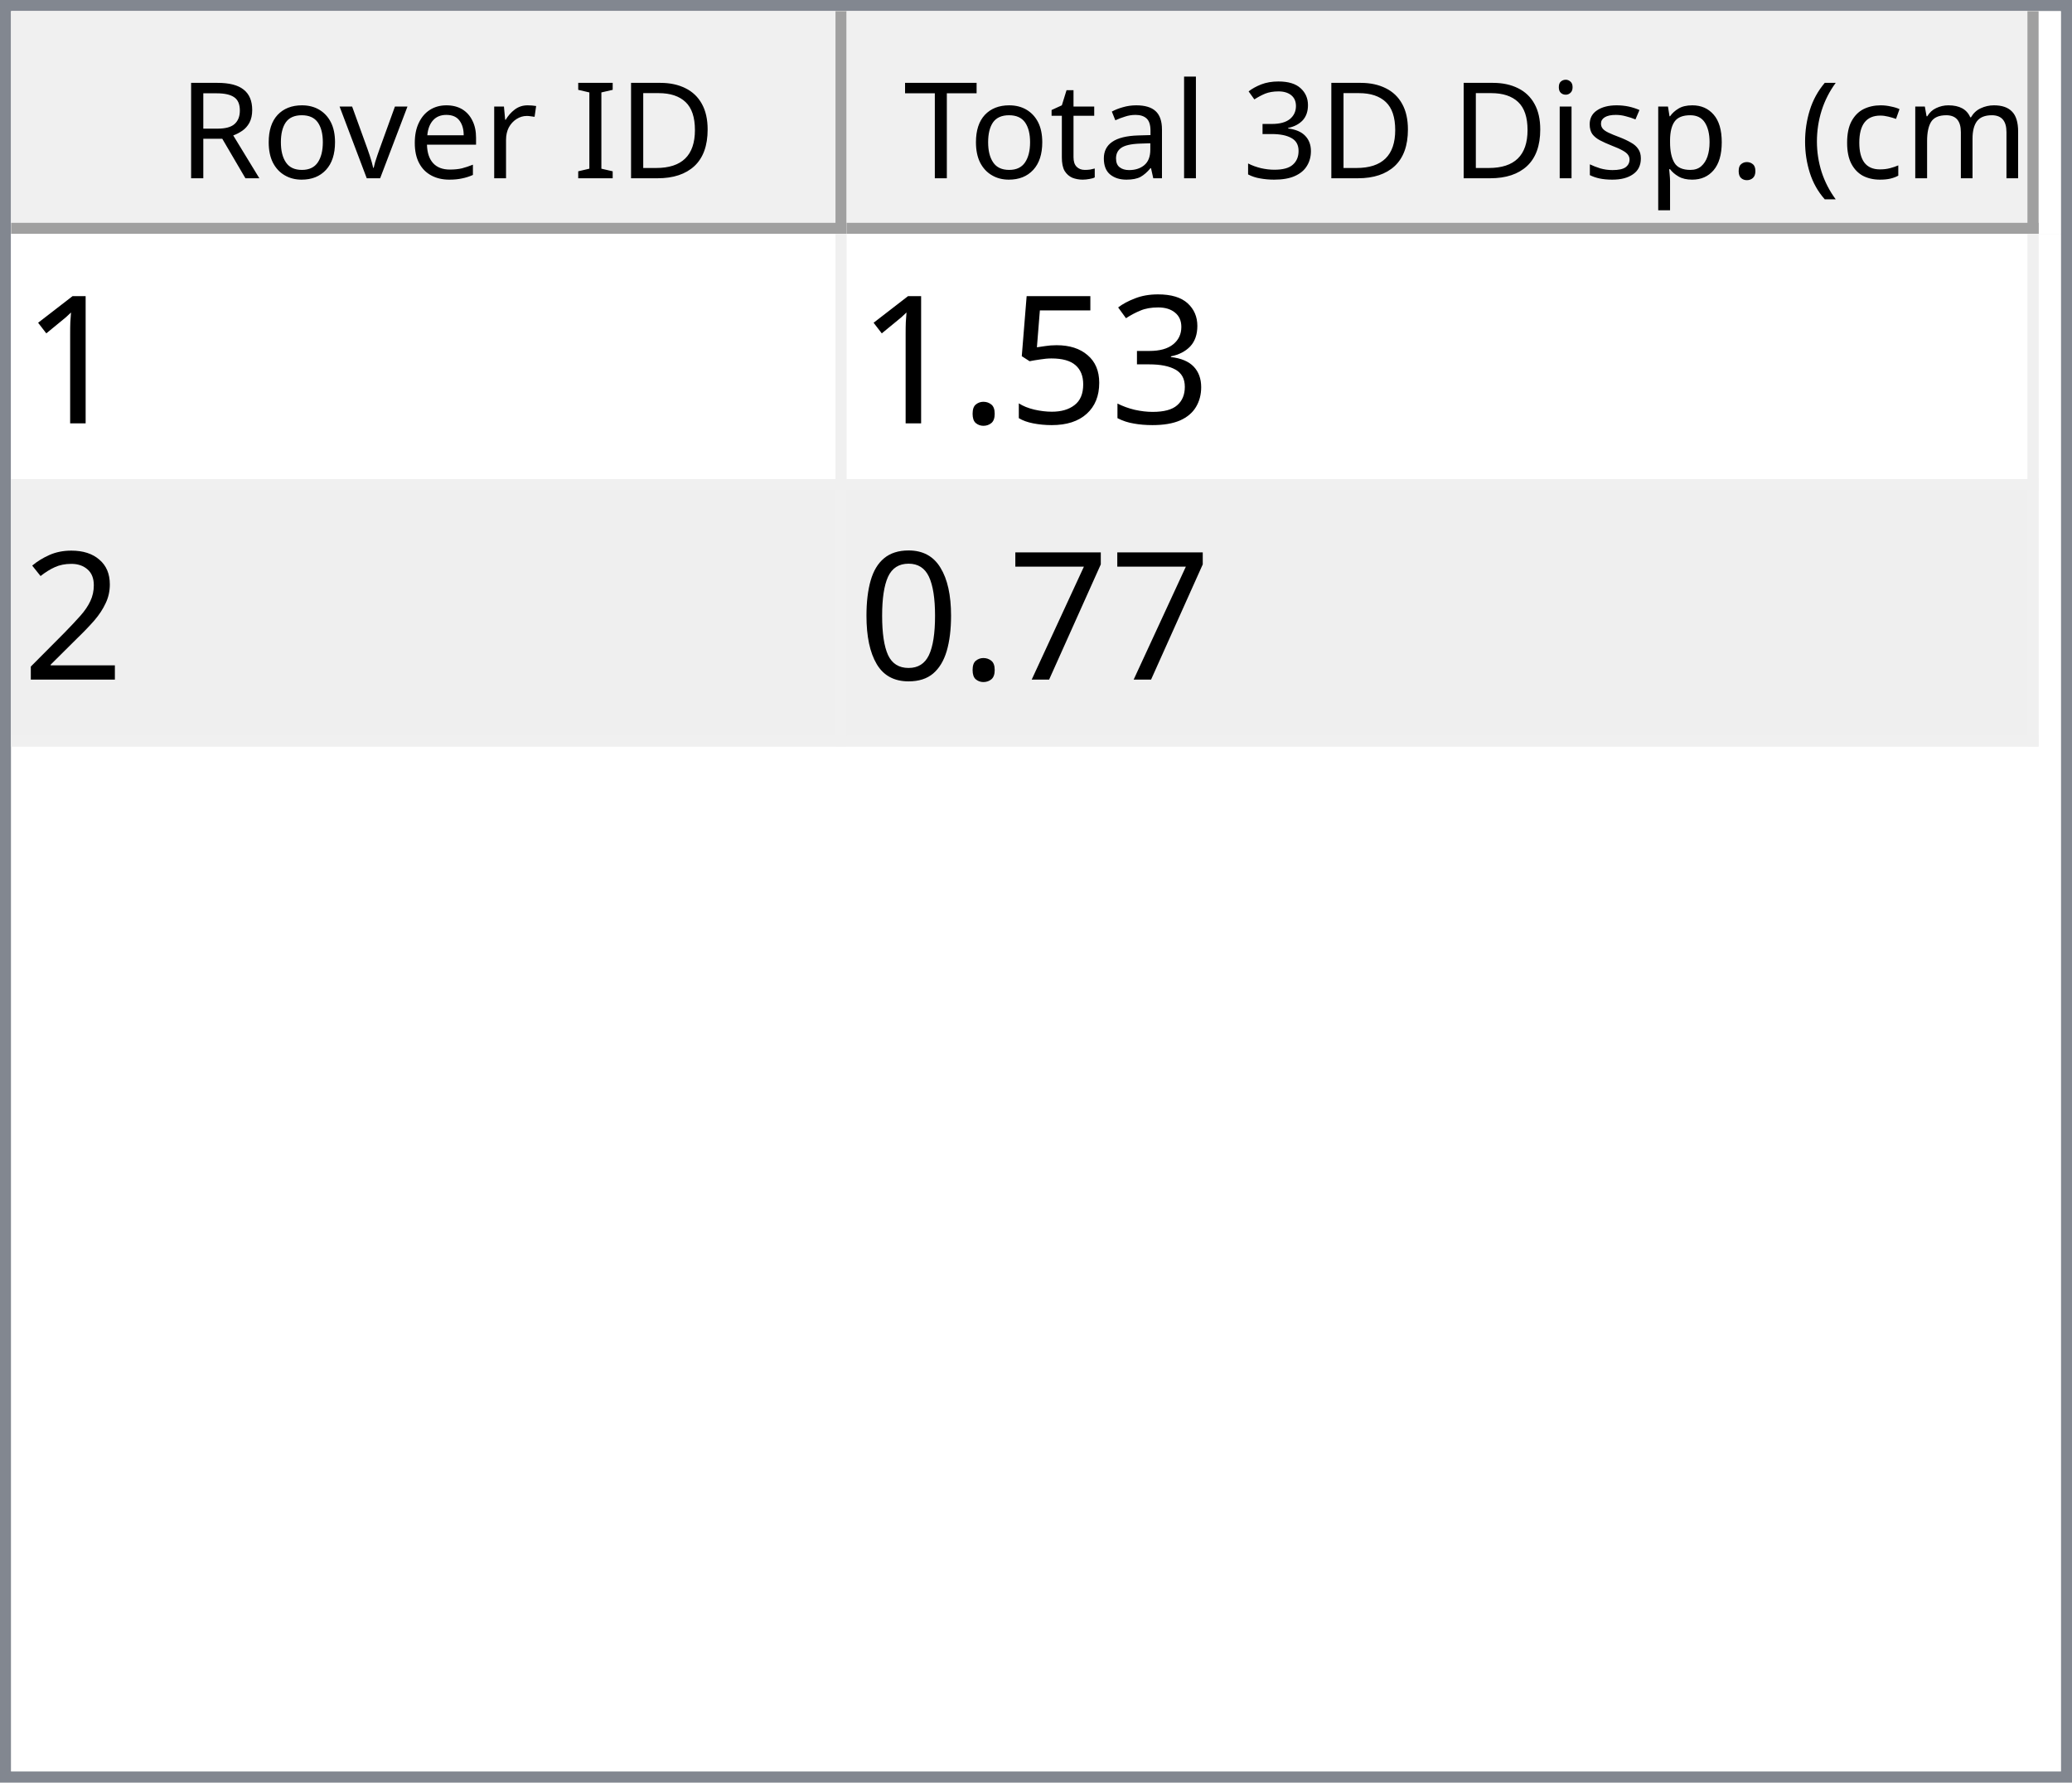
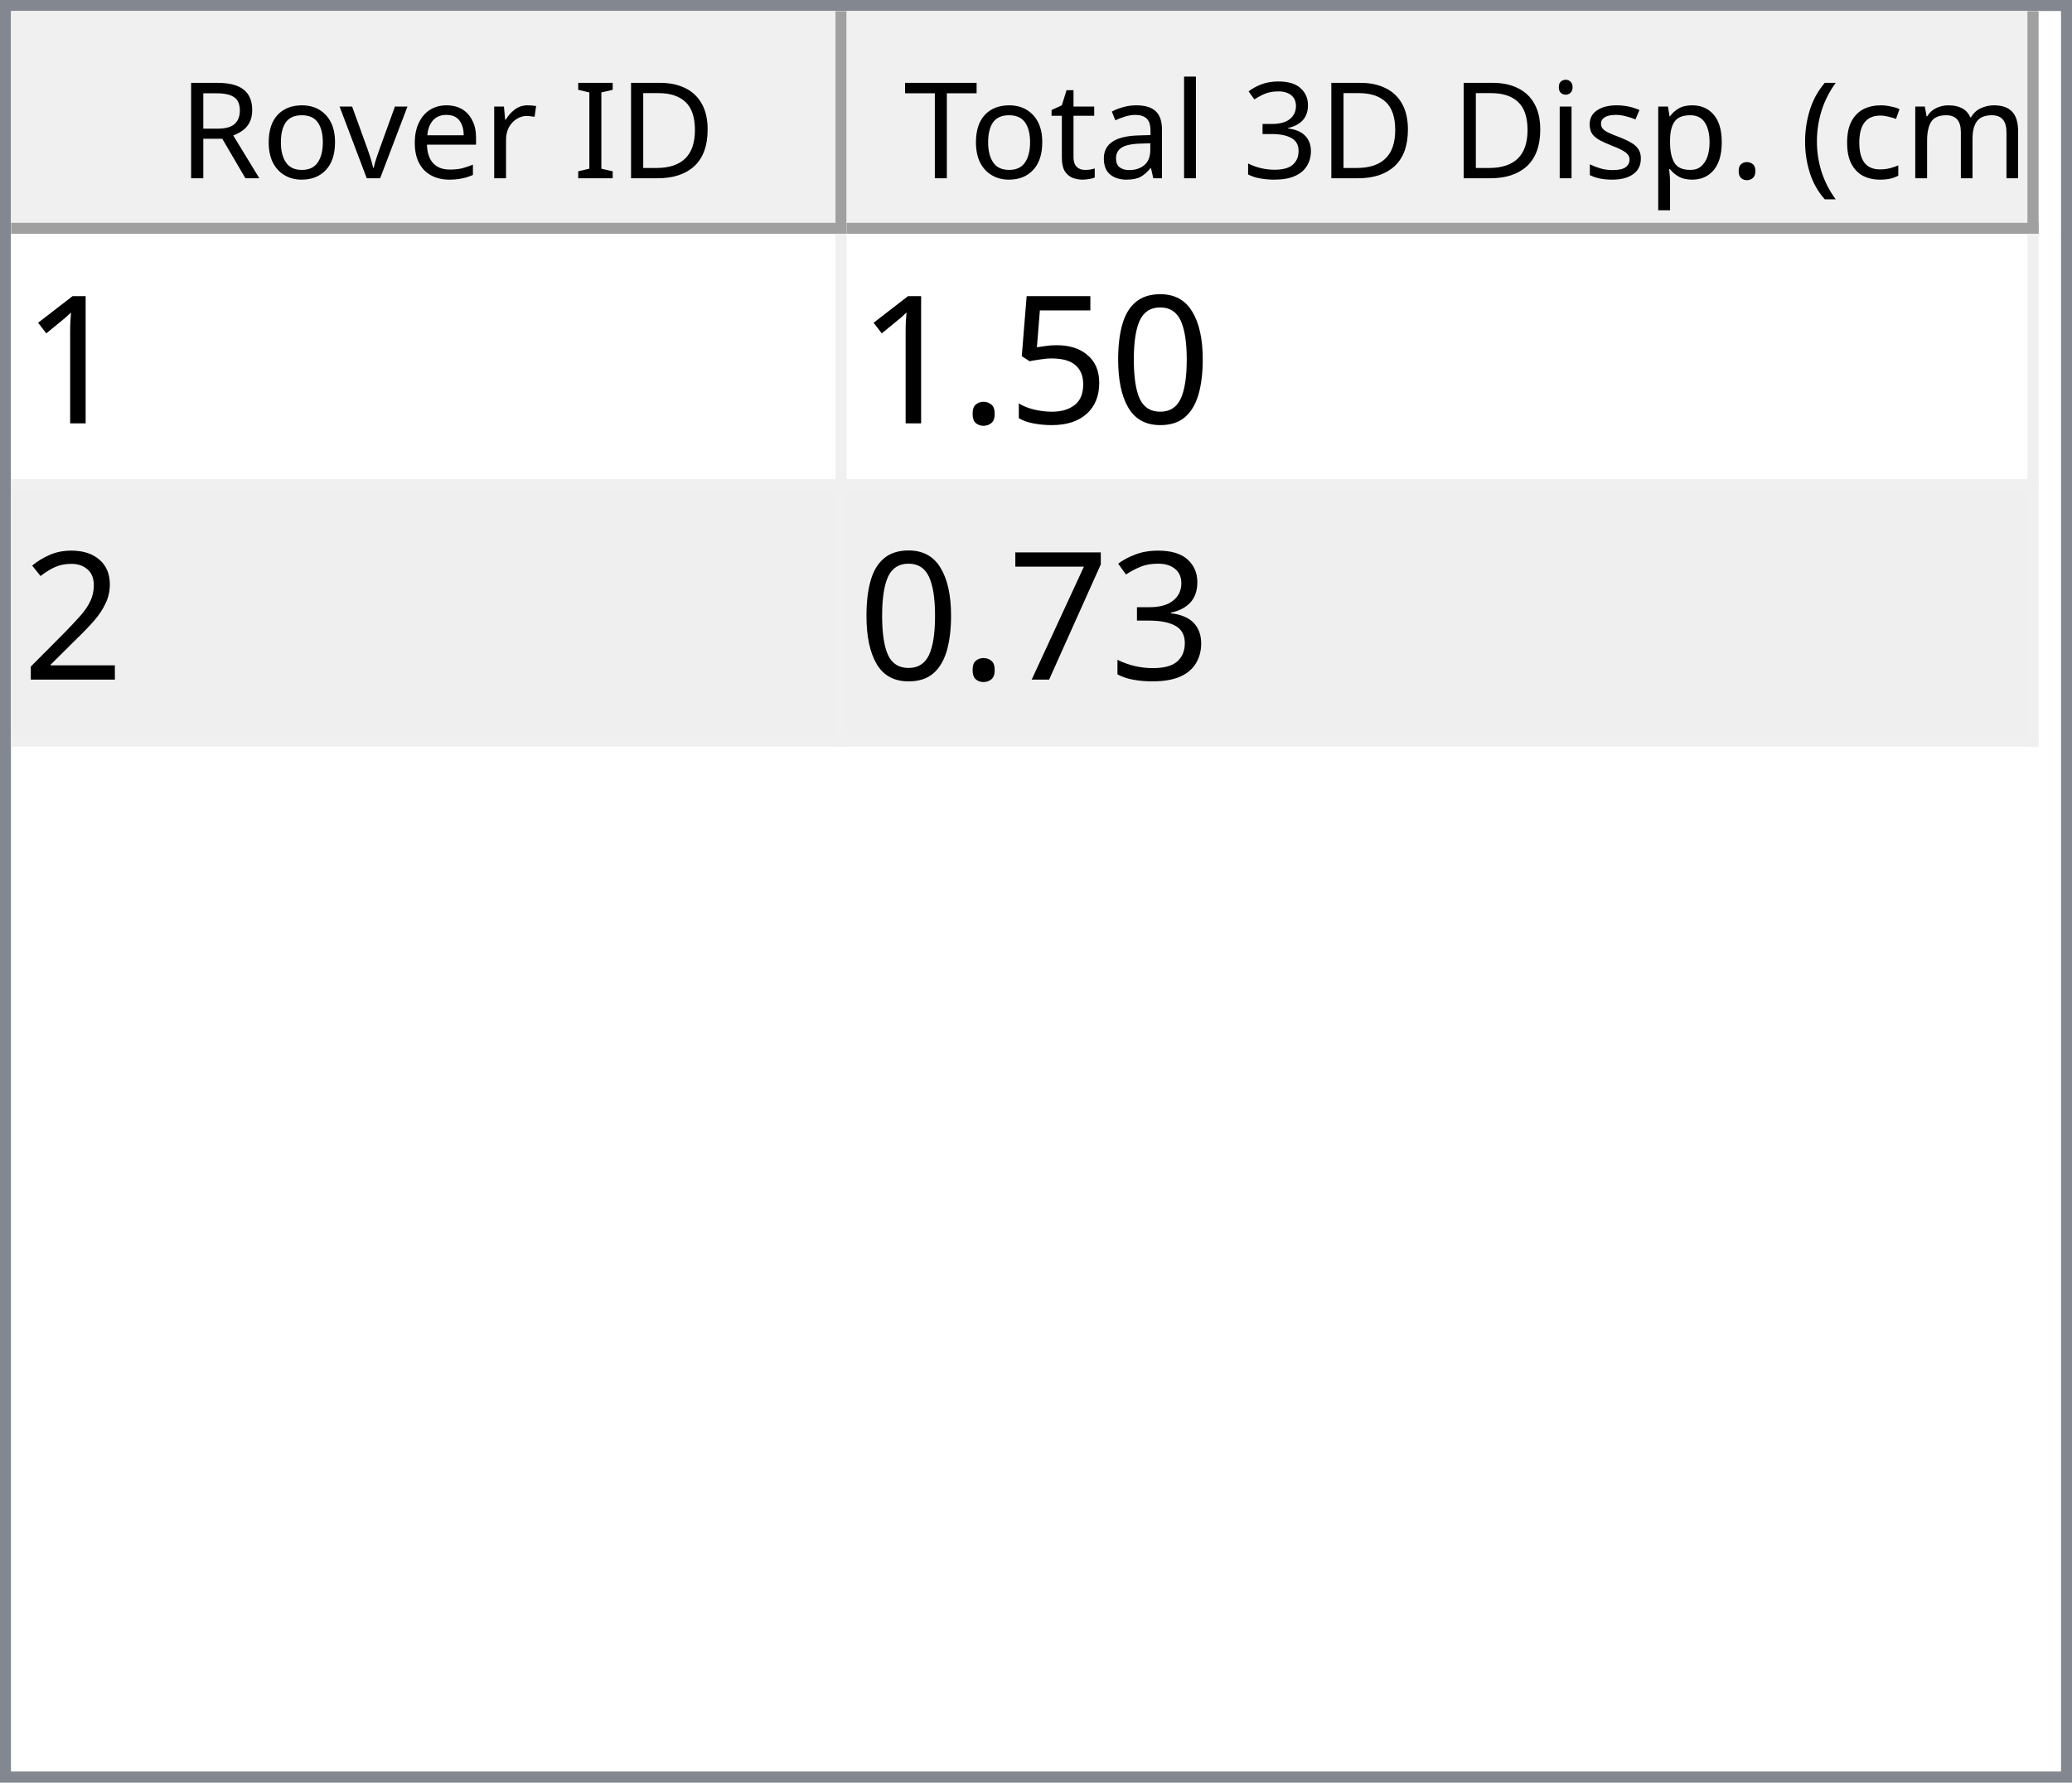
<svg xmlns="http://www.w3.org/2000/svg" style="fill-opacity:1; color-rendering:auto; color-interpolation:auto; text-rendering:auto; stroke:black; stroke-linecap:square; stroke-miterlimit:10; shape-rendering:auto; stroke-opacity:1; fill:black; stroke-dasharray:none; font-weight:normal; stroke-width:1; font-family:'Dialog'; font-style:normal; stroke-linejoin:miter; font-size:12px; stroke-dashoffset:0; image-rendering:auto;" width="186" height="160">
  <defs id="genericDefs" />
  <g>
    <defs id="defs1">
      <clipPath clipPathUnits="userSpaceOnUse" id="clipPath1">
        <path d="M0 0 L186 0 L186 160 L0 160 L0 0 Z" />
      </clipPath>
      <clipPath clipPathUnits="userSpaceOnUse" id="clipPath2">
        <path d="M0 0 L0 160 L186 160 L186 0 Z" />
      </clipPath>
      <clipPath clipPathUnits="userSpaceOnUse" id="clipPath3">
        <path d="M0 0 L0 20 L184 20 L184 0 Z" />
      </clipPath>
      <clipPath clipPathUnits="userSpaceOnUse" id="clipPath4">
        <path d="M0 0 L0 20 L75 20 L75 0 Z" />
      </clipPath>
      <clipPath clipPathUnits="userSpaceOnUse" id="clipPath5">
        <path d="M1 1 L1 19 L74 19 L74 1 Z" />
      </clipPath>
      <clipPath clipPathUnits="userSpaceOnUse" id="clipPath6">
        <path d="M0 0 L0 18 L73 18 L73 0 Z" />
      </clipPath>
      <clipPath clipPathUnits="userSpaceOnUse" id="clipPath7">
        <path d="M-0.5 -0.5 L-0.5 19.5 L74.5 19.5 L74.5 -0.5 Z" />
      </clipPath>
      <clipPath clipPathUnits="userSpaceOnUse" id="clipPath8">
        <path d="M0 0 L0 20 L107 20 L107 0 Z" />
      </clipPath>
      <clipPath clipPathUnits="userSpaceOnUse" id="clipPath9">
        <path d="M1 1 L1 19 L106 19 L106 1 Z" />
      </clipPath>
      <clipPath clipPathUnits="userSpaceOnUse" id="clipPath10">
        <path d="M0 0 L0 18 L105 18 L105 0 Z" />
      </clipPath>
      <clipPath clipPathUnits="userSpaceOnUse" id="clipPath11">
        <path d="M-0.5 -0.5 L-0.5 19.5 L106.5 19.5 L106.5 -0.5 Z" />
      </clipPath>
      <clipPath clipPathUnits="userSpaceOnUse" id="clipPath12">
        <path d="M0 0 L0 138 L184 138 L184 0 Z" />
      </clipPath>
      <clipPath clipPathUnits="userSpaceOnUse" id="clipPath13">
        <path d="M0 0 L0 46 L182 46 L182 0 Z" />
      </clipPath>
      <clipPath clipPathUnits="userSpaceOnUse" id="clipPath14">
        <path d="M-0.5 -0.5 L-0.5 45.5 L181.5 45.5 L181.5 -0.5 Z" />
      </clipPath>
      <clipPath clipPathUnits="userSpaceOnUse" id="clipPath15">
        <path d="M0 0 L0 22 L74 22 L74 0 Z" />
      </clipPath>
      <clipPath clipPathUnits="userSpaceOnUse" id="clipPath16">
        <path d="M0 0 L0 22 L106 22 L106 0 Z" />
      </clipPath>
      <font horiz-adv-x="64.551" id="font1">
        <font-face ascent="107.91" descent="25.098" units-per-em="100" style="font-style:normal; font-family:Segoe UI; font-weight:normal;" />
        <missing-glyph horiz-adv-x="64.551" d="M8.109 0 L8.109 68.266 L56.453 68.266 L56.453 0 L8.109 0 ZM15.328 7.234 L49.219 7.234 L49.219 61.031 L15.328 61.031 L15.328 7.234 Z" />
        <glyph unicode="D" horiz-adv-x="70.117" d="M9.188 0 L9.188 70.016 L28.516 70.016 Q65.531 70.016 65.531 35.891 Q65.531 19.672 55.25 9.836 Q44.969 0 27.734 0 L9.188 0 ZM17.391 62.594 L17.391 7.422 L27.828 7.422 Q41.609 7.422 49.273 14.797 Q56.938 22.172 56.938 35.688 Q56.938 62.594 28.328 62.594 L17.391 62.594 Z" />
        <glyph unicode="I" horiz-adv-x="26.611" d="M17.391 0 L9.188 0 L9.188 70.016 L17.391 70.016 L17.391 0 Z" />
        <glyph unicode=" " horiz-adv-x="27.393" d="" />
        <glyph unicode="r" horiz-adv-x="34.766" d="M34.188 41.891 Q32.078 43.5 28.125 43.5 Q23 43.5 19.555 38.672 Q16.109 33.844 16.109 25.484 L16.109 0 L8.109 0 L8.109 50 L16.109 50 L16.109 39.703 L16.312 39.703 Q18.016 44.969 21.531 47.922 Q25.047 50.875 29.391 50.875 Q32.516 50.875 34.188 50.203 L34.188 41.891 Z" />
        <glyph unicode="e" horiz-adv-x="52.295" d="M48.297 23 L12.984 23 Q13.188 14.656 17.484 10.109 Q21.781 5.562 29.297 5.562 Q37.75 5.562 44.828 11.141 L44.828 3.609 Q38.234 -1.172 27.391 -1.172 Q16.797 -1.172 10.742 5.641 Q4.688 12.453 4.688 24.812 Q4.688 36.469 11.305 43.82 Q17.922 51.172 27.734 51.172 Q37.547 51.172 42.922 44.828 Q48.297 38.484 48.297 27.203 L48.297 23 ZM40.094 29.781 Q40.047 36.719 36.75 40.578 Q33.453 44.438 27.594 44.438 Q21.922 44.438 17.969 40.383 Q14.016 36.328 13.094 29.781 L40.094 29.781 Z" />
        <glyph unicode="v" horiz-adv-x="47.9" d="M47.406 50 L27.484 0 L19.625 0 L0.688 50 L9.469 50 L22.172 13.672 Q23.578 9.672 23.922 6.688 L24.125 6.688 Q24.609 10.453 25.688 13.484 L38.969 50 L47.406 50 Z" />
        <glyph unicode="o" horiz-adv-x="58.594" d="M29 -1.172 Q17.922 -1.172 11.305 5.836 Q4.688 12.844 4.688 24.422 Q4.688 37.016 11.57 44.094 Q18.453 51.172 30.172 51.172 Q41.359 51.172 47.633 44.289 Q53.906 37.406 53.906 25.203 Q53.906 13.234 47.141 6.031 Q40.375 -1.172 29 -1.172 ZM29.594 44.438 Q21.875 44.438 17.383 39.188 Q12.891 33.938 12.891 24.703 Q12.891 15.828 17.43 10.695 Q21.969 5.562 29.594 5.562 Q37.359 5.562 41.531 10.594 Q45.703 15.625 45.703 24.906 Q45.703 34.281 41.531 39.359 Q37.359 44.438 29.594 44.438 Z" />
        <glyph unicode="R" horiz-adv-x="59.814" d="M59.375 0 L49.609 0 L37.891 19.625 Q36.281 22.359 34.766 24.289 Q33.25 26.219 31.664 27.438 Q30.078 28.656 28.25 29.219 Q26.422 29.781 24.125 29.781 L17.391 29.781 L17.391 0 L9.188 0 L9.188 70.016 L30.078 70.016 Q34.672 70.016 38.555 68.867 Q42.438 67.719 45.289 65.375 Q48.141 63.031 49.758 59.547 Q51.375 56.062 51.375 51.375 Q51.375 47.703 50.273 44.656 Q49.172 41.609 47.148 39.211 Q45.125 36.812 42.266 35.133 Q39.406 33.453 35.844 32.516 L35.844 32.328 Q37.594 31.547 38.891 30.547 Q40.188 29.547 41.359 28.18 Q42.531 26.812 43.68 25.078 Q44.828 23.344 46.234 21.047 L59.375 0 ZM17.391 62.594 L17.391 37.203 L28.516 37.203 Q31.594 37.203 34.203 38.133 Q36.812 39.062 38.719 40.797 Q40.625 42.531 41.703 45.047 Q42.781 47.562 42.781 50.688 Q42.781 56.297 39.141 59.445 Q35.5 62.594 28.609 62.594 L17.391 62.594 Z" />
        <glyph unicode=")" horiz-adv-x="30.176" d="M8.297 -15.922 L1.172 -15.922 Q16.406 2.344 16.406 26.812 Q16.406 51.469 1.078 70.016 L8.297 70.016 Q23.531 52.156 23.531 26.703 Q23.531 1.375 8.297 -15.922 Z" />
        <glyph unicode="m" horiz-adv-x="86.133" d="M79.109 0 L71.094 0 L71.094 28.719 Q71.094 37.016 68.531 40.727 Q65.969 44.438 59.906 44.438 Q54.781 44.438 51.195 39.75 Q47.609 35.062 47.609 28.516 L47.609 0 L39.594 0 L39.594 29.688 Q39.594 44.438 28.219 44.438 Q22.953 44.438 19.531 40.016 Q16.109 35.594 16.109 28.516 L16.109 0 L8.109 0 L8.109 50 L16.109 50 L16.109 42.094 L16.312 42.094 Q21.625 51.172 31.844 51.172 Q36.969 51.172 40.773 48.312 Q44.578 45.453 46 40.828 Q51.562 51.172 62.594 51.172 Q79.109 51.172 79.109 30.812 L79.109 0 Z" />
        <glyph unicode="c" horiz-adv-x="46.191" d="M42.188 2.297 Q36.422 -1.172 28.516 -1.172 Q17.828 -1.172 11.258 5.789 Q4.688 12.75 4.688 23.828 Q4.688 36.188 11.766 43.68 Q18.844 51.172 30.672 51.172 Q37.25 51.172 42.281 48.734 L42.281 40.531 Q36.719 44.438 30.375 44.438 Q22.703 44.438 17.797 38.945 Q12.891 33.453 12.891 24.516 Q12.891 15.719 17.508 10.641 Q22.125 5.562 29.891 5.562 Q36.422 5.562 42.188 9.906 L42.188 2.297 Z" />
        <glyph unicode="(" horiz-adv-x="30.176" d="M29.109 -15.922 L21.969 -15.922 Q6.844 1.375 6.844 26.703 Q6.844 52.156 21.969 70.016 L29.203 70.016 Q13.875 51.469 13.875 26.812 Q13.875 2.344 29.109 -15.922 Z" />
        <glyph unicode="." horiz-adv-x="21.68" d="M10.891 -1.078 Q8.641 -1.078 7.055 0.539 Q5.469 2.156 5.469 4.391 Q5.469 6.641 7.055 8.273 Q8.641 9.906 10.891 9.906 Q13.188 9.906 14.797 8.273 Q16.406 6.641 16.406 4.391 Q16.406 2.156 14.797 0.539 Q13.188 -1.078 10.891 -1.078 Z" />
        <glyph unicode="p" horiz-adv-x="58.789" d="M16.312 7.234 L16.109 7.234 L16.109 -23 L8.109 -23 L8.109 50 L16.109 50 L16.109 41.219 L16.312 41.219 Q22.219 51.172 33.594 51.172 Q43.266 51.172 48.688 44.461 Q54.109 37.75 54.109 26.469 Q54.109 13.922 48 6.375 Q41.891 -1.172 31.297 -1.172 Q21.578 -1.172 16.312 7.234 ZM16.109 27.391 L16.109 20.406 Q16.109 14.203 20.141 9.883 Q24.172 5.562 30.375 5.562 Q37.641 5.562 41.773 11.133 Q45.906 16.703 45.906 26.609 Q45.906 34.969 42.047 39.703 Q38.188 44.438 31.594 44.438 Q24.609 44.438 20.359 39.578 Q16.109 34.719 16.109 27.391 Z" />
        <glyph unicode="s" horiz-adv-x="42.432" d="M5.078 1.812 L5.078 10.406 Q11.625 5.562 19.484 5.562 Q30.031 5.562 30.031 12.594 Q30.031 14.594 29.125 15.992 Q28.219 17.391 26.68 18.461 Q25.141 19.531 23.07 20.383 Q21 21.234 18.609 22.172 Q15.281 23.484 12.766 24.828 Q10.25 26.172 8.57 27.859 Q6.891 29.547 6.031 31.695 Q5.172 33.844 5.172 36.719 Q5.172 40.234 6.789 42.945 Q8.406 45.656 11.086 47.484 Q13.766 49.312 17.211 50.242 Q20.656 51.172 24.312 51.172 Q30.812 51.172 35.938 48.922 L35.938 40.828 Q30.422 44.438 23.25 44.438 Q21 44.438 19.195 43.922 Q17.391 43.406 16.094 42.477 Q14.797 41.547 14.086 40.258 Q13.375 38.969 13.375 37.406 Q13.375 35.453 14.086 34.133 Q14.797 32.812 16.164 31.789 Q17.531 30.766 19.484 29.938 Q21.438 29.109 23.922 28.125 Q27.25 26.859 29.883 25.516 Q32.516 24.172 34.375 22.484 Q36.234 20.797 37.234 18.602 Q38.234 16.406 38.234 13.375 Q38.234 9.672 36.602 6.938 Q34.969 4.203 32.234 2.398 Q29.5 0.594 25.93 -0.289 Q22.359 -1.172 18.453 -1.172 Q10.75 -1.172 5.078 1.812 Z" />
        <glyph unicode="i" horiz-adv-x="24.219" d="M12.203 62.703 Q10.062 62.703 8.547 64.164 Q7.031 65.625 7.031 67.875 Q7.031 70.125 8.547 71.609 Q10.062 73.094 12.203 73.094 Q14.406 73.094 15.945 71.609 Q17.484 70.125 17.484 67.875 Q17.484 65.719 15.945 64.211 Q14.406 62.703 12.203 62.703 ZM16.109 0 L8.109 0 L8.109 50 L16.109 50 L16.109 0 Z" />
        <glyph unicode="3" horiz-adv-x="53.906" d="M46.531 19.828 Q46.531 15.094 44.75 11.211 Q42.969 7.328 39.719 4.57 Q36.469 1.812 31.93 0.297 Q27.391 -1.219 21.922 -1.219 Q11.922 -1.219 6 2.594 L6 11.188 Q13.094 5.609 22.219 5.609 Q25.875 5.609 28.828 6.539 Q31.781 7.469 33.906 9.227 Q36.031 10.984 37.18 13.477 Q38.328 15.969 38.328 19.094 Q38.328 32.812 18.797 32.812 L12.984 32.812 L12.984 39.594 L18.5 39.594 Q35.797 39.594 35.797 52.484 Q35.797 64.406 22.609 64.406 Q15.188 64.406 8.688 59.422 L8.688 67.188 Q15.375 71.188 24.609 71.188 Q29 71.188 32.57 69.969 Q36.141 68.75 38.68 66.555 Q41.219 64.359 42.609 61.281 Q44 58.203 44 54.5 Q44 40.672 30.031 36.719 L30.031 36.531 Q33.594 36.141 36.625 34.797 Q39.656 33.453 41.852 31.305 Q44.047 29.156 45.289 26.25 Q46.531 23.344 46.531 19.828 Z" />
        <glyph unicode="l" horiz-adv-x="24.219" d="M16.109 0 L8.109 0 L8.109 74.031 L16.109 74.031 L16.109 0 Z" />
        <glyph unicode="a" horiz-adv-x="50.879" d="M43.891 0 L35.891 0 L35.891 7.812 L35.688 7.812 Q30.469 -1.172 20.312 -1.172 Q12.844 -1.172 8.617 2.781 Q4.391 6.734 4.391 13.281 Q4.391 27.297 20.906 29.594 L35.891 31.688 Q35.891 44.438 25.594 44.438 Q16.547 44.438 9.281 38.281 L9.281 46.484 Q16.656 51.172 26.266 51.172 Q43.891 51.172 43.891 32.516 L43.891 0 ZM35.891 25.297 L23.828 23.641 Q18.266 22.859 15.43 20.875 Q12.594 18.891 12.594 13.875 Q12.594 10.203 15.211 7.883 Q17.828 5.562 22.172 5.562 Q28.125 5.562 32.008 9.742 Q35.891 13.922 35.891 20.312 L35.891 25.297 Z" />
        <glyph unicode="t" horiz-adv-x="33.887" d="M31.297 0.484 Q28.469 -1.078 23.828 -1.078 Q10.688 -1.078 10.688 13.578 L10.688 43.172 L2.094 43.172 L2.094 50 L10.688 50 L10.688 62.203 L18.703 64.797 L18.703 50 L31.297 50 L31.297 43.172 L18.703 43.172 L18.703 14.984 Q18.703 9.969 20.414 7.82 Q22.125 5.672 26.078 5.672 Q29.109 5.672 31.297 7.328 L31.297 0.484 Z" />
        <glyph unicode="T" horiz-adv-x="52.393" d="M50.594 62.594 L30.375 62.594 L30.375 0 L22.172 0 L22.172 62.594 L2 62.594 L2 70.016 L50.594 70.016 L50.594 62.594 Z" />
      </font>
      <font horiz-adv-x="75.0" id="font2">
        <font-face ascent="100.537" descent="21.973" units-per-em="100" style="font-style:normal; font-family:sans-serif; font-weight:normal;" />
        <missing-glyph horiz-adv-x="75.0" d="M12.5 0 L12.5 62.5 L62.5 62.5 L62.5 0 L12.5 0 ZM14.062 1.562 L60.938 1.562 L60.938 60.938 L14.062 60.938 L14.062 1.562 Z" />
        <glyph unicode="1" horiz-adv-x="55.615" d="M37.25 0 L28.469 0 L28.469 56 Q25.297 52.984 20.141 49.953 Q14.984 46.922 10.891 45.406 L10.891 53.906 Q18.266 57.375 23.781 62.305 Q29.297 67.234 31.594 71.875 L37.25 71.875 L37.25 0 Z" />
-         <glyph unicode="3" horiz-adv-x="55.615" d="M4.203 18.891 L12.984 20.062 Q14.5 12.594 18.141 9.297 Q21.781 6 27 6 Q33.203 6 37.477 10.297 Q41.75 14.594 41.75 20.953 Q41.75 27 37.797 30.93 Q33.844 34.859 27.734 34.859 Q25.25 34.859 21.531 33.891 L22.516 41.609 Q23.391 41.5 23.922 41.5 Q29.547 41.5 34.039 44.43 Q38.531 47.359 38.531 53.469 Q38.531 58.297 35.258 61.477 Q31.984 64.656 26.812 64.656 Q21.688 64.656 18.266 61.43 Q14.844 58.203 13.875 51.766 L5.078 53.328 Q6.688 62.156 12.398 67.016 Q18.109 71.875 26.609 71.875 Q32.469 71.875 37.398 69.359 Q42.328 66.844 44.945 62.5 Q47.562 58.156 47.562 53.266 Q47.562 48.641 45.07 44.828 Q42.578 41.016 37.703 38.766 Q44.047 37.312 47.562 32.695 Q51.078 28.078 51.078 21.141 Q51.078 11.766 44.242 5.25 Q37.406 -1.266 26.953 -1.266 Q17.531 -1.266 11.305 4.352 Q5.078 9.969 4.203 18.891 Z" />
+         <glyph unicode="0" horiz-adv-x="55.615" d="M4.156 35.297 Q4.156 48 6.766 55.742 Q9.375 63.484 14.523 67.68 Q19.672 71.875 27.484 71.875 Q33.25 71.875 37.594 69.555 Q41.938 67.234 44.773 62.867 Q47.609 58.5 49.219 52.227 Q50.828 45.953 50.828 35.297 Q50.828 22.703 48.242 14.969 Q45.656 7.234 40.508 3.008 Q35.359 -1.219 27.484 -1.219 Q17.141 -1.219 11.234 6.203 Q4.156 15.141 4.156 35.297 ZM13.188 35.297 Q13.188 17.672 17.312 11.836 Q21.438 6 27.484 6 Q33.547 6 37.672 11.859 Q41.797 17.719 41.797 35.297 Q41.797 52.984 37.672 58.789 Q33.547 64.594 27.391 64.594 Q21.344 64.594 17.719 59.469 Q13.188 52.938 13.188 35.297 Z" />
        <glyph unicode="5" horiz-adv-x="55.615" d="M4.156 18.75 L13.375 19.531 Q14.406 12.797 18.141 9.398 Q21.875 6 27.156 6 Q33.5 6 37.891 10.789 Q42.281 15.578 42.281 23.484 Q42.281 31 38.062 35.352 Q33.844 39.703 27 39.703 Q22.75 39.703 19.336 37.773 Q15.922 35.844 13.969 32.766 L5.719 33.844 L12.641 70.609 L48.25 70.609 L48.25 62.203 L19.672 62.203 L15.828 42.969 Q22.266 47.469 29.344 47.469 Q38.719 47.469 45.164 40.969 Q51.609 34.469 51.609 24.266 Q51.609 14.547 45.953 7.469 Q39.062 -1.219 27.156 -1.219 Q17.391 -1.219 11.211 4.25 Q5.031 9.719 4.156 18.75 Z" />
        <glyph unicode="." horiz-adv-x="27.783" d="M9.078 0 L9.078 10.016 L19.094 10.016 L19.094 0 L9.078 0 Z" />
        <glyph unicode="2" horiz-adv-x="55.615" d="M50.344 8.453 L50.344 0 L3.031 0 Q2.938 3.172 4.047 6.109 Q5.859 10.938 9.836 15.625 Q13.812 20.312 21.344 26.469 Q33.016 36.031 37.117 41.625 Q41.219 47.219 41.219 52.203 Q41.219 57.422 37.477 61.008 Q33.734 64.594 27.734 64.594 Q21.391 64.594 17.578 60.789 Q13.766 56.984 13.719 50.25 L4.688 51.172 Q5.609 61.281 11.664 66.578 Q17.719 71.875 27.938 71.875 Q38.234 71.875 44.242 66.164 Q50.25 60.453 50.25 52 Q50.25 47.703 48.492 43.555 Q46.734 39.406 42.656 34.812 Q38.578 30.219 29.109 22.219 Q21.188 15.578 18.945 13.211 Q16.703 10.844 15.234 8.453 L50.344 8.453 Z" />
+         <glyph unicode="3" horiz-adv-x="55.615" d="M4.203 18.891 L12.984 20.062 Q14.5 12.594 18.141 9.297 Q21.781 6 27 6 Q33.203 6 37.477 10.297 Q41.75 14.594 41.75 20.953 Q41.75 27 37.797 30.93 Q33.844 34.859 27.734 34.859 Q25.25 34.859 21.531 33.891 L22.516 41.609 Q23.391 41.5 23.922 41.5 Q29.547 41.5 34.039 44.43 Q38.531 47.359 38.531 53.469 Q38.531 58.297 35.258 61.477 Q31.984 64.656 26.812 64.656 Q21.688 64.656 18.266 61.43 Q14.844 58.203 13.875 51.766 L5.078 53.328 Q6.688 62.156 12.398 67.016 Q18.109 71.875 26.609 71.875 Q32.469 71.875 37.398 69.359 Q42.328 66.844 44.945 62.5 Q47.562 58.156 47.562 53.266 Q47.562 48.641 45.07 44.828 Q42.578 41.016 37.703 38.766 Q44.047 37.312 47.562 32.695 Q51.078 28.078 51.078 21.141 Q51.078 11.766 44.242 5.25 Q37.406 -1.266 26.953 -1.266 Q17.531 -1.266 11.305 4.352 Q5.078 9.969 4.203 18.891 Z" />
        <glyph unicode="7" horiz-adv-x="55.615" d="M4.734 62.203 L4.734 70.656 L51.078 70.656 L51.078 63.812 Q44.234 56.547 37.523 44.484 Q30.812 32.422 27.156 19.672 Q24.516 10.688 23.781 0 L14.75 0 Q14.891 8.453 18.062 20.414 Q21.234 32.375 27.172 43.484 Q33.109 54.594 39.797 62.203 L4.734 62.203 Z" />
-         <glyph unicode="0" horiz-adv-x="55.615" d="M4.156 35.297 Q4.156 48 6.766 55.742 Q9.375 63.484 14.523 67.68 Q19.672 71.875 27.484 71.875 Q33.25 71.875 37.594 69.555 Q41.938 67.234 44.773 62.867 Q47.609 58.5 49.219 52.227 Q50.828 45.953 50.828 35.297 Q50.828 22.703 48.242 14.969 Q45.656 7.234 40.508 3.008 Q35.359 -1.219 27.484 -1.219 Q17.141 -1.219 11.234 6.203 Q4.156 15.141 4.156 35.297 ZM13.188 35.297 Q13.188 17.672 17.312 11.836 Q21.438 6 27.484 6 Q33.547 6 37.672 11.859 Q41.797 17.719 41.797 35.297 Q41.797 52.984 37.672 58.789 Q33.547 64.594 27.391 64.594 Q21.344 64.594 17.719 59.469 Q13.188 52.938 13.188 35.297 Z" />
      </font>
    </defs>
    <g style="fill:white; stroke:white;">
      <rect x="0" y="0" width="186" style="clip-path:url(#clipPath1); stroke:none;" height="160" />
    </g>
    <g style="fill:white; text-rendering:optimizeSpeed; color-rendering:optimizeSpeed; image-rendering:optimizeSpeed; shape-rendering:crispEdges; stroke:white; color-interpolation:sRGB;">
      <rect x="0" width="186" height="160" y="0" style="stroke:none;" />
      <path style="stroke:none;" d="M0 160 L186 160 L186 0 L0 0 Z" />
    </g>
    <g style="fill:rgb(240,240,240); font-family:'Segoe UI'; stroke:rgb(240,240,240);">
      <rect x="0" y="0" width="186" style="clip-path:url(#clipPath2); stroke:none;" height="160" />
    </g>
    <g style="fill:rgb(130,135,144); font-family:'Segoe UI'; stroke:rgb(130,135,144);">
      <path d="M0 0 L186 0 L186 160 L0 160 L0 0 ZM1 1 L185 1 L185 159 L1 159 L1 1 Z" style="fill-rule:evenodd; clip-path:url(#clipPath2); stroke:none;" />
    </g>
    <g style="fill:white; font-family:'Segoe UI'; stroke:white;" transform="translate(1,1)">
      <rect x="0" y="0" width="184" style="clip-path:url(#clipPath3); stroke:none;" height="20" />
    </g>
    <g style="fill:rgb(240,240,240); font-family:'Segoe UI'; stroke:rgb(240,240,240);" transform="translate(1,1)">
      <rect x="0" y="0" width="75" style="clip-path:url(#clipPath4); stroke:none;" height="20" />
    </g>
    <g style="font-family:'Segoe UI';" transform="translate(2,2)">
      <text x="14" xml:space="preserve" y="14" style="clip-path:url(#clipPath6); stroke:none;">Rover ID</text>
    </g>
    <g style="fill:rgb(160,160,160); font-family:'Segoe UI'; stroke:rgb(160,160,160); stroke-linejoin:bevel;" transform="translate(1.5,1.5)">
      <line x1="74" x2="74" y1="0" style="fill:none; clip-path:url(#clipPath7);" y2="19" />
    </g>
    <g style="fill:rgb(160,160,160); font-family:'Segoe UI'; stroke:rgb(160,160,160); stroke-linejoin:bevel;" transform="matrix(1,0,0,1,1,1) translate(0.5,0.5)">
      <line x1="0" x2="74" y1="19" style="fill:none; clip-path:url(#clipPath7);" y2="19" />
    </g>
    <g style="fill:rgb(240,240,240); font-family:'Segoe UI'; stroke:rgb(240,240,240);" transform="translate(76,1)">
      <rect x="0" y="0" width="107" style="clip-path:url(#clipPath8); stroke:none;" height="20" />
    </g>
    <g style="font-family:'Segoe UI';" transform="translate(77,2)">
      <text x="1" xml:space="preserve" y="14" style="clip-path:url(#clipPath10); stroke:none;"> Total 3D Disp. (cm)</text>
    </g>
    <g style="fill:rgb(160,160,160); font-family:'Segoe UI'; stroke:rgb(160,160,160); stroke-linejoin:bevel;" transform="translate(76.5,1.5)">
      <line x1="106" x2="106" y1="0" style="fill:none; clip-path:url(#clipPath11);" y2="19" />
    </g>
    <g style="fill:rgb(160,160,160); font-family:'Segoe UI'; stroke:rgb(160,160,160); stroke-linejoin:bevel;" transform="matrix(1,0,0,1,76,1) translate(0.5,0.5)">
      <line x1="0" x2="106" y1="19" style="fill:none; clip-path:url(#clipPath11);" y2="19" />
    </g>
    <g style="fill:white; font-family:'Segoe UI'; stroke:white;" transform="translate(1,21)">
      <rect x="0" y="0" width="184" style="clip-path:url(#clipPath12); stroke:none;" height="138" />
    </g>
    <g style="fill:rgb(240,240,240); font-size:16px; font-family:sans-serif; stroke:rgb(240,240,240);" transform="translate(1,21)">
      <rect x="0" y="0" width="182" style="clip-path:url(#clipPath13); stroke:none;" height="46" />
      <line transform="translate(0.5,0.5)" x1="0" x2="181" y1="22" style="clip-path:url(#clipPath14); fill:none; stroke-linejoin:bevel;" y2="22" />
    </g>
    <g transform="matrix(1,0,0,1,1,21) translate(0.5,0.5)" style="fill:rgb(240,240,240); font-size:16px; font-family:sans-serif; stroke:rgb(240,240,240); stroke-linejoin:bevel;">
      <line x1="0" x2="181" y1="45" style="fill:none; clip-path:url(#clipPath14);" y2="45" />
    </g>
    <g transform="matrix(1,0,0,1,1,21) translate(0.5,0.5)" style="fill:rgb(240,240,240); font-size:16px; font-family:sans-serif; stroke:rgb(240,240,240); stroke-linejoin:bevel;">
      <line x1="74" x2="74" y1="0" style="fill:none; clip-path:url(#clipPath14);" y2="45" />
    </g>
    <g transform="matrix(1,0,0,1,1,21) translate(0.5,0.5)" style="fill:rgb(240,240,240); font-size:16px; font-family:sans-serif; stroke:rgb(240,240,240); stroke-linejoin:bevel;">
      <line x1="181" x2="181" y1="0" style="fill:none; clip-path:url(#clipPath14);" y2="45" />
    </g>
    <g style="fill:white; font-size:16px; font-family:sans-serif; stroke:white;" transform="matrix(1,0,0,1,1,21)">
      <rect x="0" y="0" width="74" style="clip-path:url(#clipPath15); stroke:none;" height="22" />
      <text x="1" y="17" style="fill:black; clip-path:url(#clipPath15); stroke:none;" xml:space="preserve">1</text>
    </g>
    <g style="fill:white; font-size:16px; font-family:sans-serif; stroke:white;" transform="matrix(1,0,0,1,1,21) translate(75,0)">
      <rect x="0" y="0" width="106" style="clip-path:url(#clipPath16); stroke:none;" height="22" />
-       <text x="1" y="17" style="fill:black; clip-path:url(#clipPath16); stroke:none;" xml:space="preserve">1.53</text>
+       <text x="1" y="17" style="fill:black; clip-path:url(#clipPath16); stroke:none;" xml:space="preserve">1.50</text>
    </g>
    <g style="fill:rgb(239,239,239); font-size:16px; font-family:sans-serif; stroke:rgb(239,239,239);" transform="matrix(1,0,0,1,1,21) translate(0,23)">
      <rect x="0" y="0" width="74" style="clip-path:url(#clipPath15); stroke:none;" height="22" />
      <text x="1" y="17" style="fill:black; clip-path:url(#clipPath15); stroke:none;" xml:space="preserve">2</text>
    </g>
    <g style="fill:rgb(239,239,239); font-size:16px; font-family:sans-serif; stroke:rgb(239,239,239);" transform="matrix(1,0,0,1,1,21) translate(75,23)">
      <rect x="0" y="0" width="106" style="clip-path:url(#clipPath16); stroke:none;" height="22" />
-       <text x="1" y="17" style="fill:black; clip-path:url(#clipPath16); stroke:none;" xml:space="preserve">0.77</text>
+       <text x="1" y="17" style="fill:black; clip-path:url(#clipPath16); stroke:none;" xml:space="preserve">0.73</text>
    </g>
  </g>
</svg>
